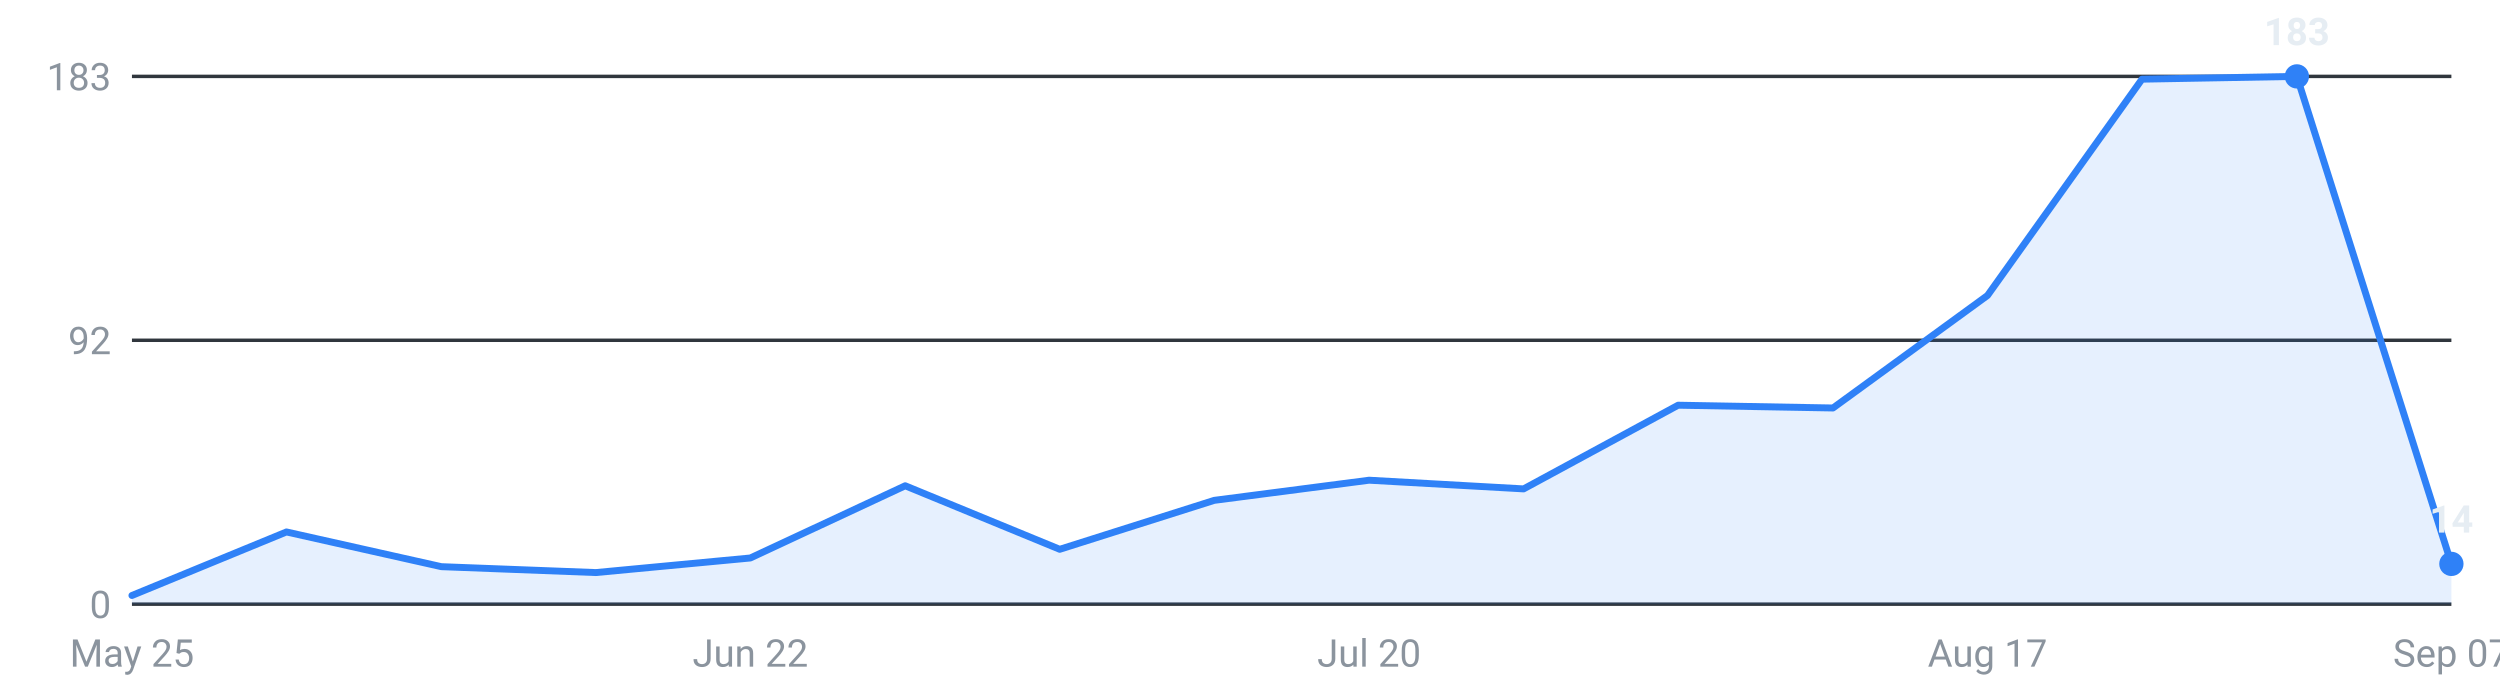
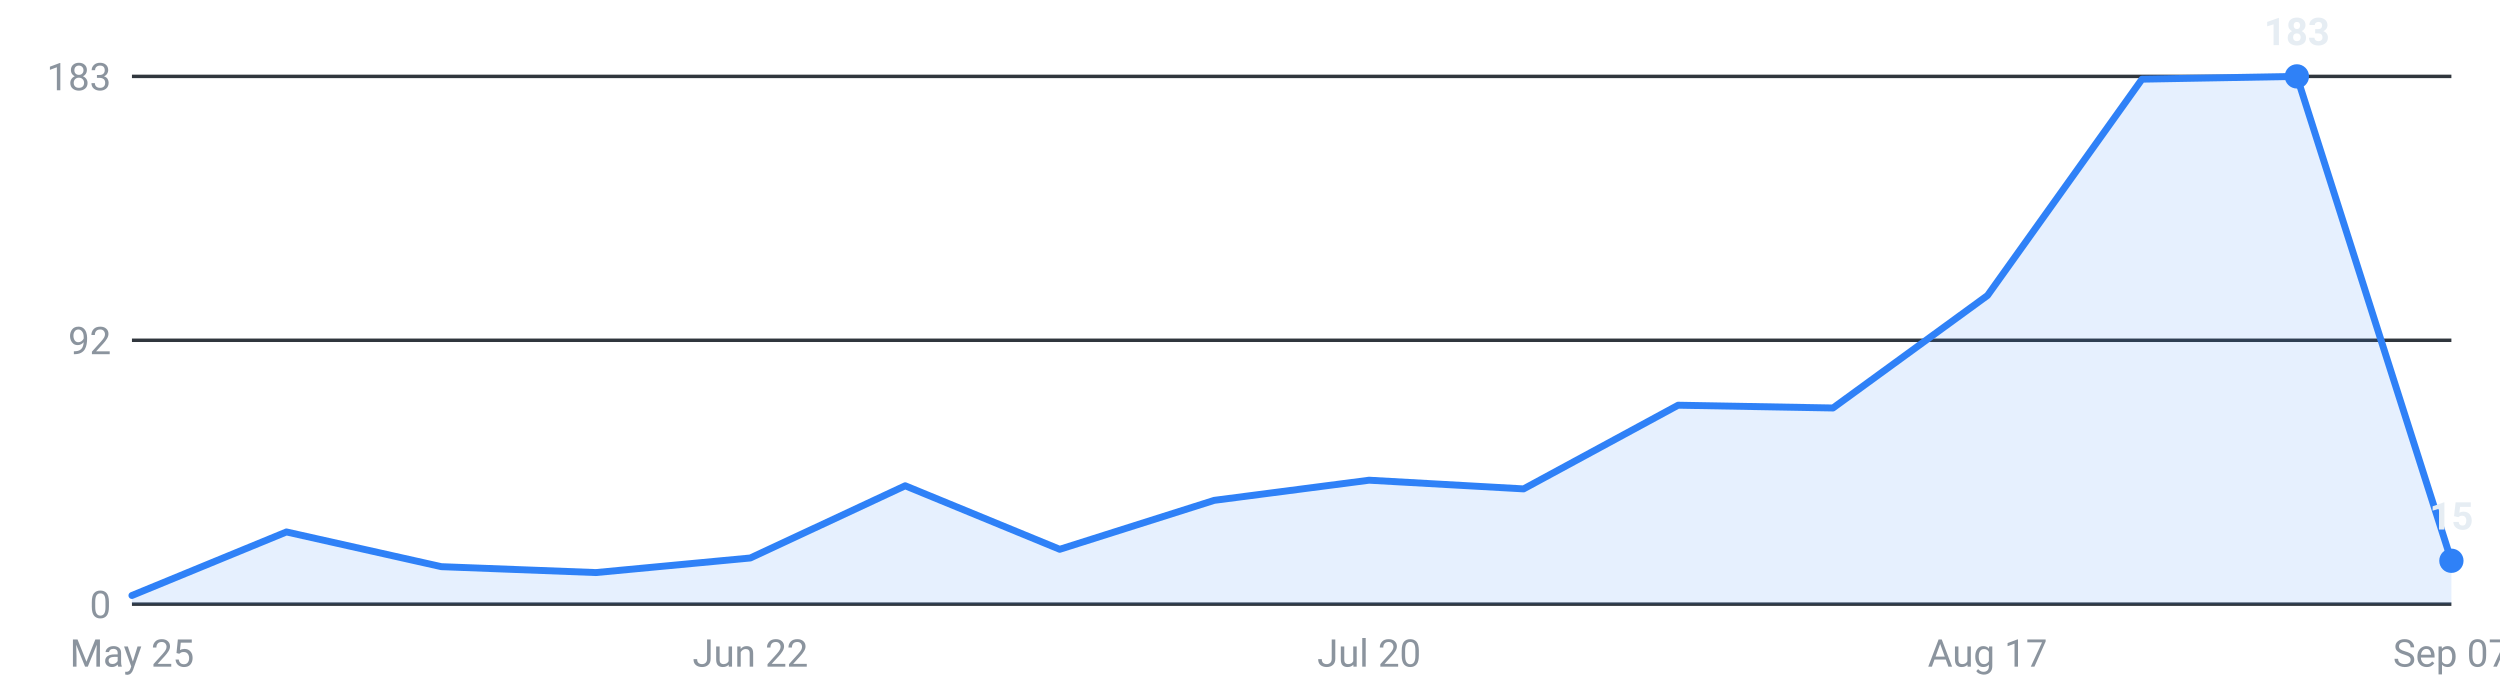
<svg xmlns="http://www.w3.org/2000/svg" viewBox="0 0 720 200" width="720" height="200" role="img" aria-label="Internships posted per week, last 16 weeks">
  <g font-family="-apple-system,Segoe UI,Roboto,sans-serif" font-size="11">
    <line x1="38" y1="174.0" x2="706" y2="174.0" stroke="#30363d" stroke-width="1" />
    <text x="32" y="178.0" text-anchor="end" fill="#8b949e">0</text>
    <line x1="38" y1="98.0" x2="706" y2="98.0" stroke="#30363d" stroke-width="1" />
    <text x="32" y="102.0" text-anchor="end" fill="#8b949e">92</text>
    <line x1="38" y1="22.0" x2="706" y2="22.0" stroke="#30363d" stroke-width="1" />
    <text x="32" y="26.0" text-anchor="end" fill="#8b949e">183</text>
-     <path d="M38.0,174 L38.0,171.5 L82.5,153.2 L127.1,163.2 L171.6,164.9 L216.1,160.7 L260.7,139.9 L305.2,158.2 L349.7,144.1 L394.3,138.3 L438.8,140.8 L483.3,116.7 L527.9,117.5 L572.4,85.1 L616.9,22.8 L661.5,22.0 L706.0,162.4 L706.0,174 Z" fill="#2f81f7" fill-opacity="0.12" />
-     <polyline points="38.0,171.5 82.5,153.2 127.1,163.2 171.6,164.9 216.1,160.7 260.7,139.9 305.2,158.2 349.7,144.1 394.3,138.3 438.8,140.8 483.3,116.7 527.9,117.5 572.4,85.1 616.9,22.8 661.5,22.0 706.0,162.4" fill="none" stroke="#2f81f7" stroke-width="2" stroke-linejoin="round" stroke-linecap="round" />
+     <path d="M38.0,174 L38.0,171.5 L82.5,153.2 L127.1,163.2 L171.6,164.9 L216.1,160.7 L260.7,139.9 L305.2,158.2 L349.7,144.1 L394.3,138.3 L438.8,140.8 L483.3,116.7 L527.9,117.5 L572.4,85.1 L616.9,22.8 L661.5,22.0 L706.0,161.5 L706.0,174 Z" fill="#2f81f7" fill-opacity="0.12" />
+     <polyline points="38.0,171.5 82.5,153.2 127.1,163.2 171.6,164.9 216.1,160.7 260.7,139.9 305.2,158.2 349.7,144.1 394.3,138.3 438.8,140.8 483.3,116.7 527.9,117.5 572.4,85.1 616.9,22.8 661.5,22.0 706.0,161.5" fill="none" stroke="#2f81f7" stroke-width="2" stroke-linejoin="round" stroke-linecap="round" />
    <circle cx="661.5" cy="22.0" r="3.5" fill="#2f81f7" />
    <text x="661.5" y="13.0" text-anchor="middle" fill="#e6edf3" font-weight="600">183</text>
-     <circle cx="706.0" cy="162.4" r="3.5" fill="#2f81f7" />
-     <text x="706.0" y="153.4" text-anchor="middle" fill="#e6edf3" font-weight="600">14</text>
+     <circle cx="706.0" cy="161.5" r="3.5" fill="#2f81f7" />
+     <text x="706.0" y="152.5" text-anchor="middle" fill="#e6edf3" font-weight="600">15</text>
    <text x="38.0" y="192" text-anchor="middle" fill="#8b949e">May 25</text>
    <text x="216.1" y="192" text-anchor="middle" fill="#8b949e">Jun 22</text>
    <text x="394.3" y="192" text-anchor="middle" fill="#8b949e">Jul 20</text>
    <text x="572.4" y="192" text-anchor="middle" fill="#8b949e">Aug 17</text>
    <text x="706.0" y="192" text-anchor="middle" fill="#8b949e">Sep 07</text>
  </g>
</svg>
